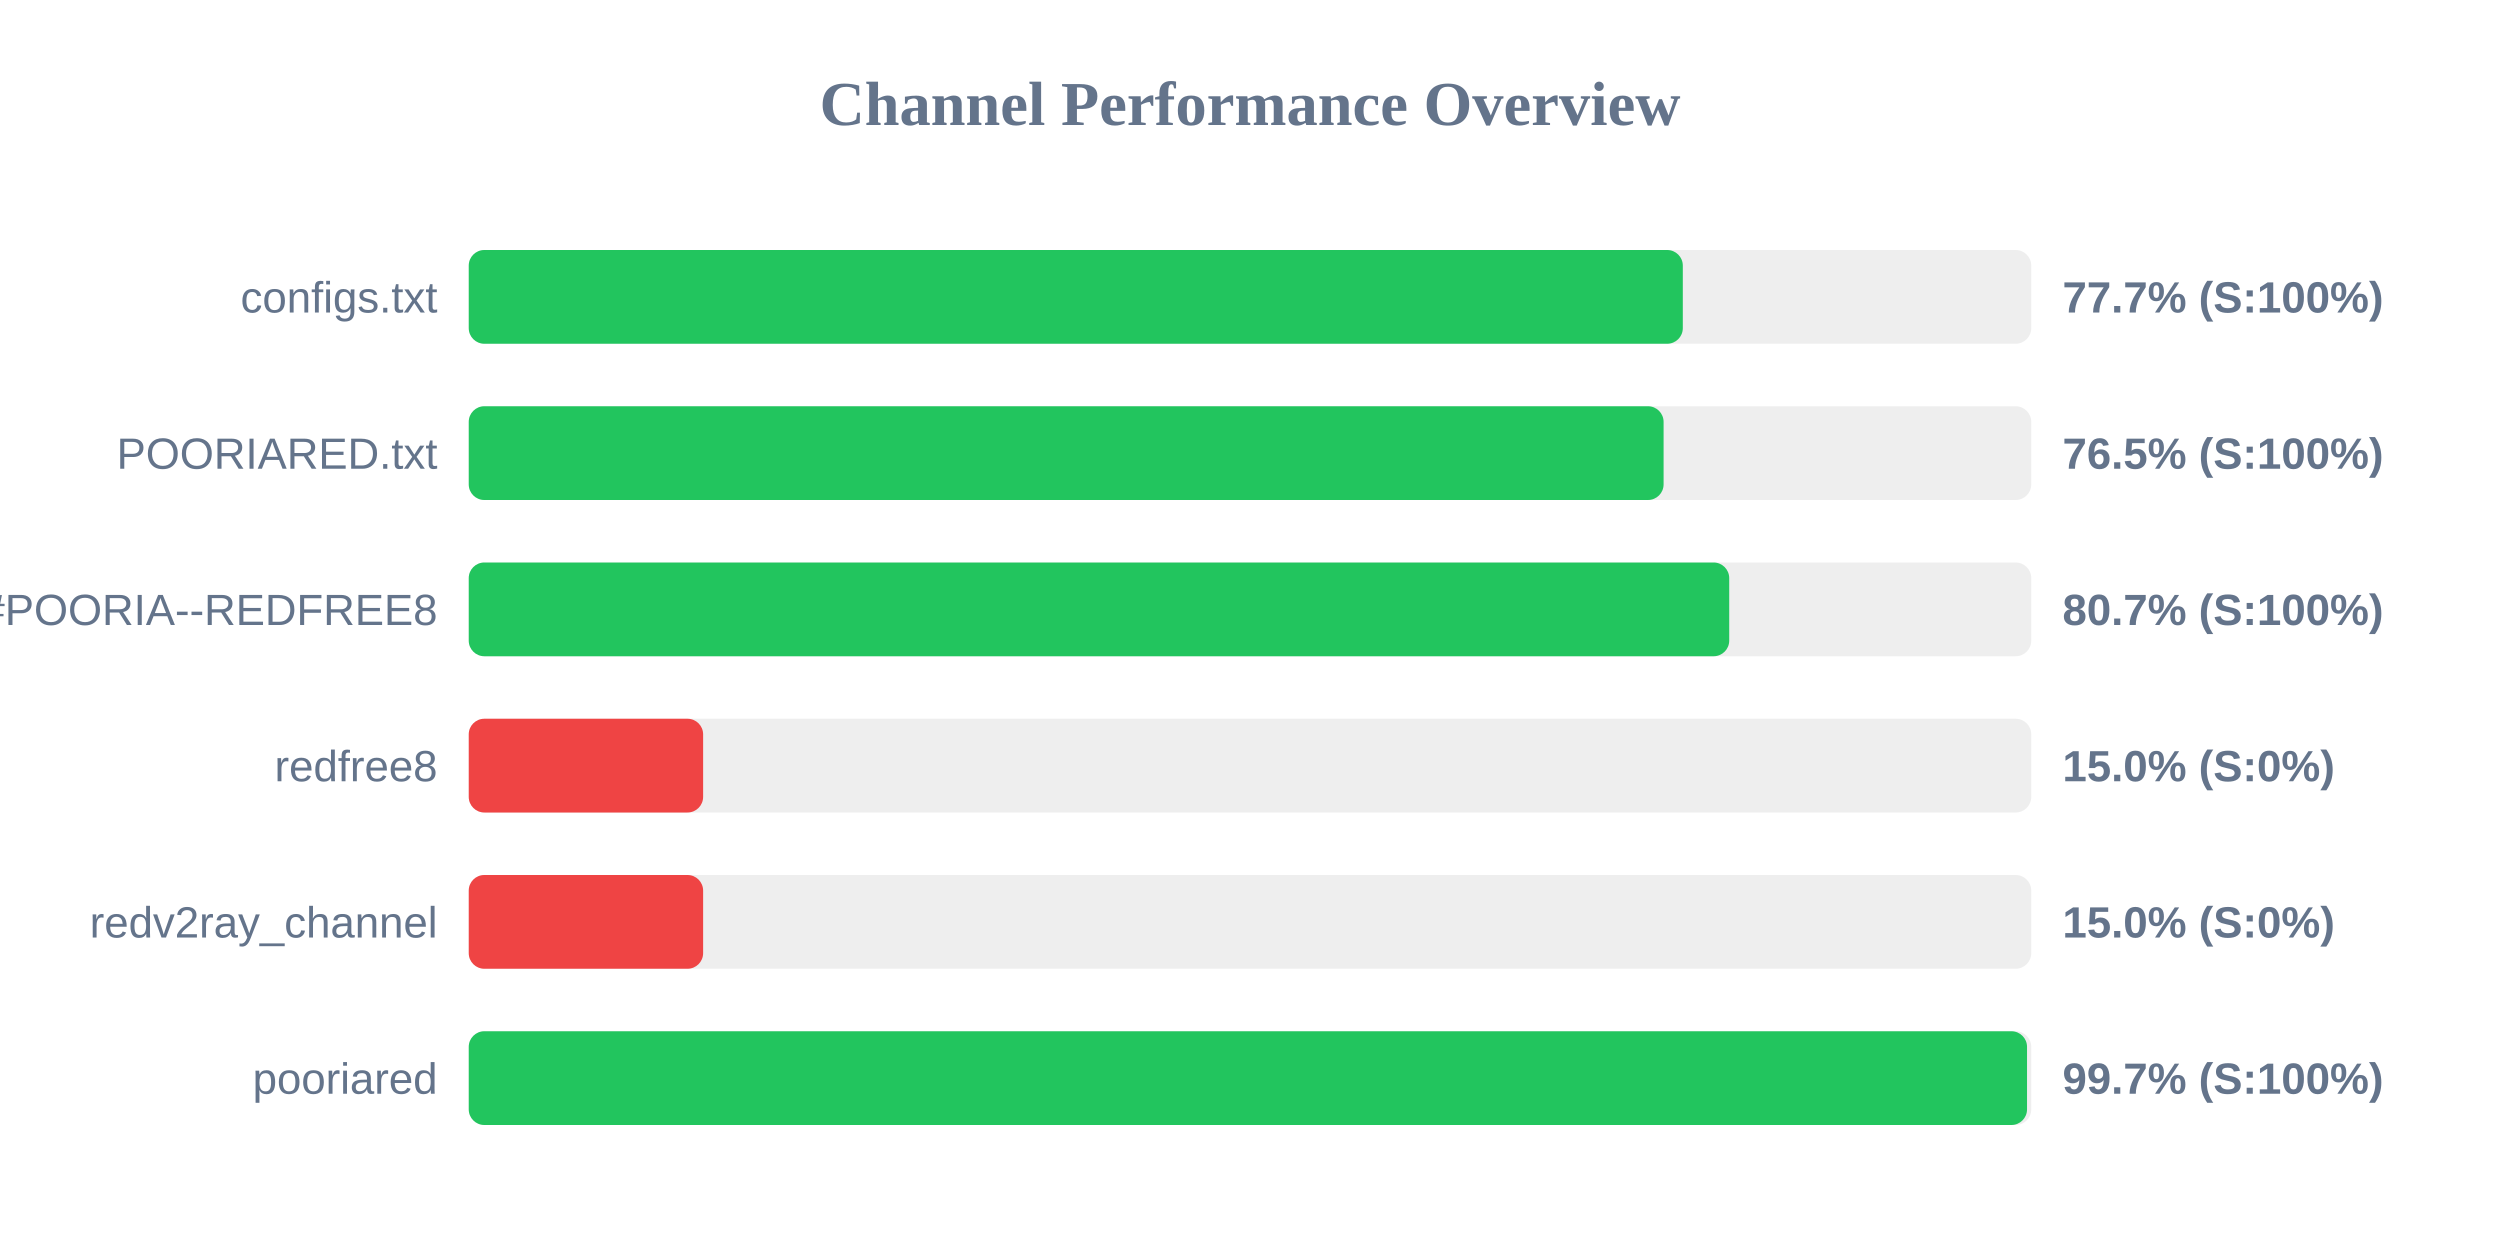
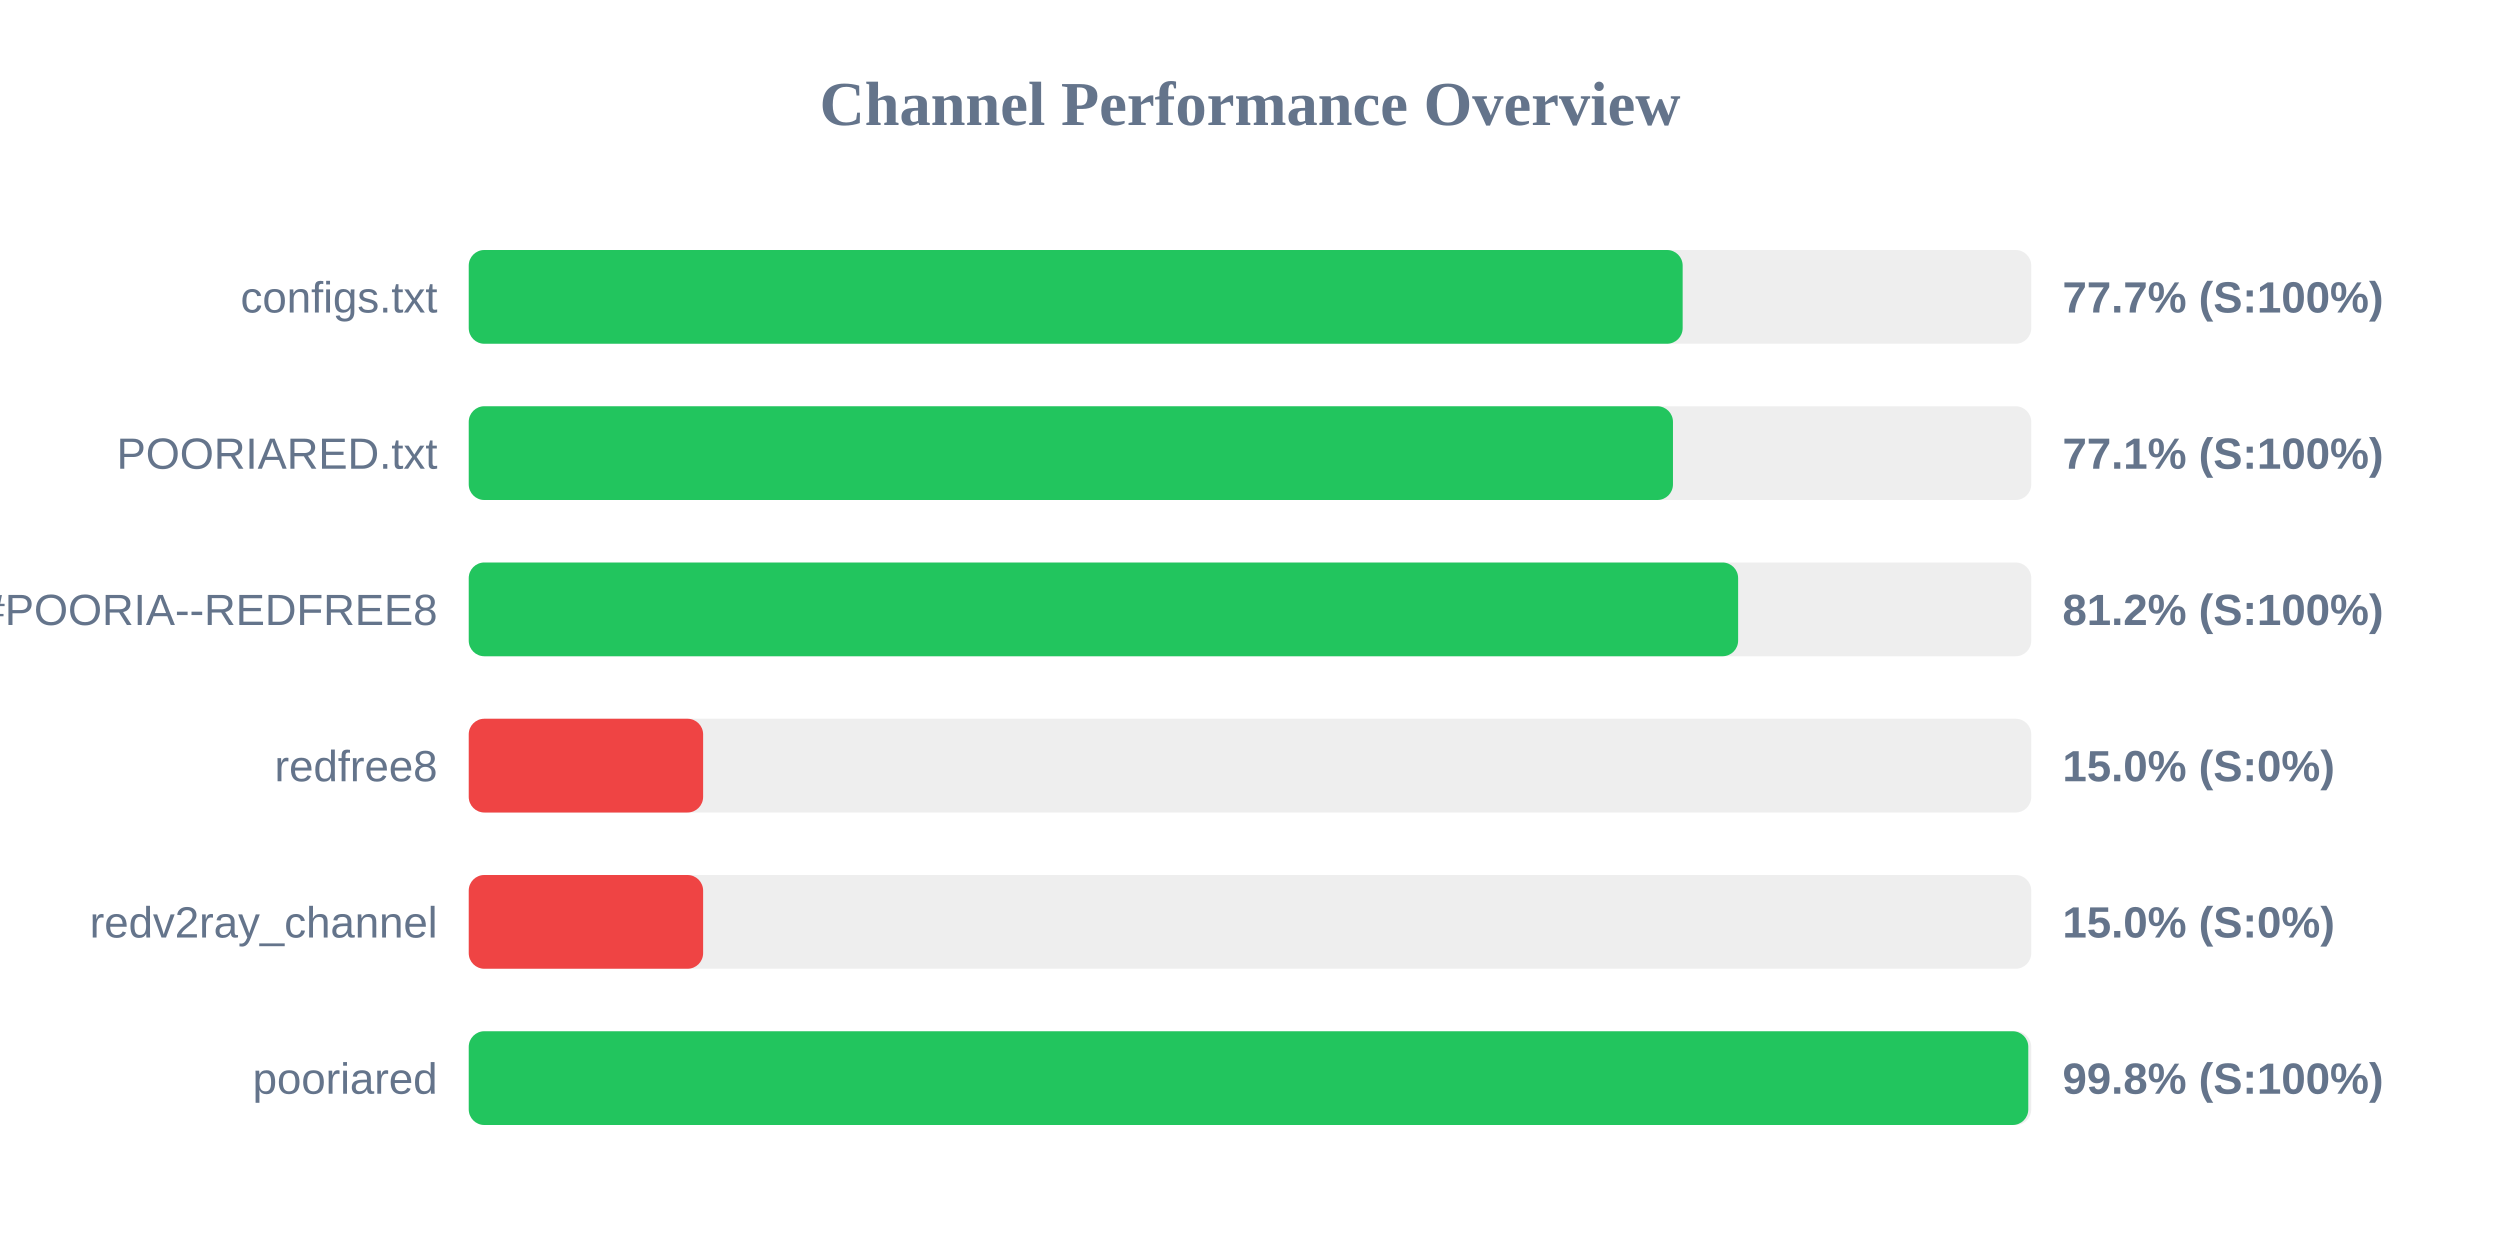
<svg xmlns="http://www.w3.org/2000/svg" width="800" height="400" version="1.1">
  <style>
        .row { font: 14px Arial; fill: #64748b; }
        .score { font: bold 14px Arial; fill: #64748b; }
    </style>
  <text x="400" y="40" text-anchor="middle" font-size="20px" font-weight="bold" fill="#64748b">Channel Performance Overview</text>
  <rect x="150" y="80" width="500" height="30" fill="#eee" rx="5" />
-   <rect x="150" y="80" width="388.5" height="30" fill="#22c55e" rx="5" />
+   <rect x="150" y="80" width="388.45" height="30" fill="#22c55e" rx="5" />
  <text x="140" y="100" text-anchor="end" class="row">configs.txt</text>
  <text x="660" y="100" text-anchor="start" class="score">77.7% (S:100%)</text>
  <rect x="150" y="130" width="500" height="30" fill="#eee" rx="5" />
-   <rect x="150" y="130" width="382.35" height="30" fill="#22c55e" rx="5" />
+   <rect x="150" y="130" width="385.35" height="30" fill="#22c55e" rx="5" />
  <text x="140" y="150" text-anchor="end" class="row">POORIARED.txt</text>
-   <text x="660" y="150" text-anchor="start" class="score">76.5% (S:100%)</text>
+   <text x="660" y="150" text-anchor="start" class="score">77.1% (S:100%)</text>
  <rect x="150" y="180" width="500" height="30" fill="#eee" rx="5" />
-   <rect x="150" y="180" width="403.35" height="30" fill="#22c55e" rx="5" />
+   <rect x="150" y="180" width="406.2" height="30" fill="#22c55e" rx="5" />
  <text x="140" y="200" text-anchor="end" class="row">POORIA--REDFREE8.txt#POORIA--REDFREE8</text>
-   <text x="660" y="200" text-anchor="start" class="score">80.7% (S:100%)</text>
+   <text x="660" y="200" text-anchor="start" class="score">81.2% (S:100%)</text>
  <rect x="150" y="230" width="500" height="30" fill="#eee" rx="5" />
  <rect x="150" y="230" width="75.0" height="30" fill="#ef4444" rx="5" />
  <text x="140" y="250" text-anchor="end" class="row">redfree8</text>
  <text x="660" y="250" text-anchor="start" class="score">15.0% (S:0%)</text>
  <rect x="150" y="280" width="500" height="30" fill="#eee" rx="5" />
  <rect x="150" y="280" width="75.0" height="30" fill="#ef4444" rx="5" />
  <text x="140" y="300" text-anchor="end" class="row">redv2ray_channel</text>
  <text x="660" y="300" text-anchor="start" class="score">15.0% (S:0%)</text>
  <rect x="150" y="330" width="500" height="30" fill="#eee" rx="5" />
-   <rect x="150" y="330" width="498.65" height="30" fill="#22c55e" rx="5" />
+   <rect x="150" y="330" width="499.05" height="30" fill="#22c55e" rx="5" />
  <text x="140" y="350" text-anchor="end" class="row">pooriared</text>
-   <text x="660" y="350" text-anchor="start" class="score">99.7% (S:100%)</text>
+   <text x="660" y="350" text-anchor="start" class="score">99.8% (S:100%)</text>
</svg>
